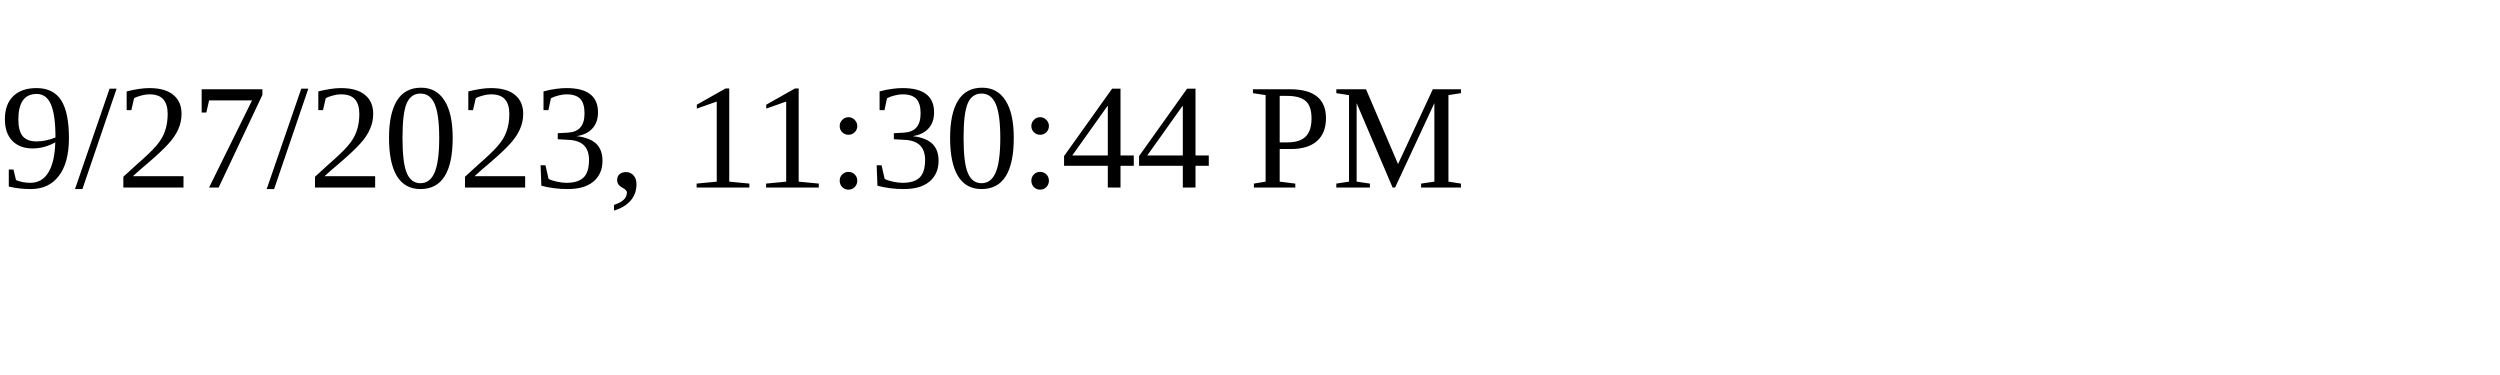
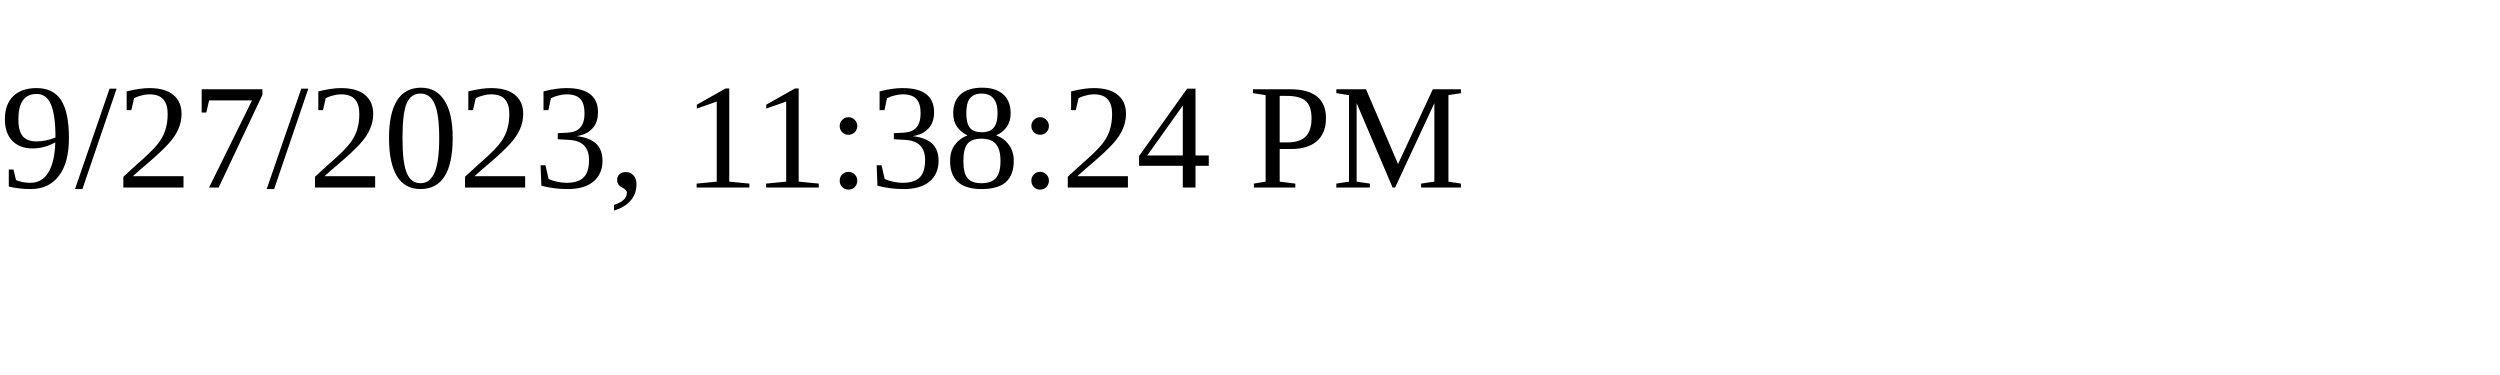
<svg xmlns="http://www.w3.org/2000/svg" height="30" width="200">
-   <text x="0" y="15">9/27/2023, 11:30:44 PM</text>
+   <text x="0" y="15">9/27/2023, 11:38:24 PM</text>
</svg>
